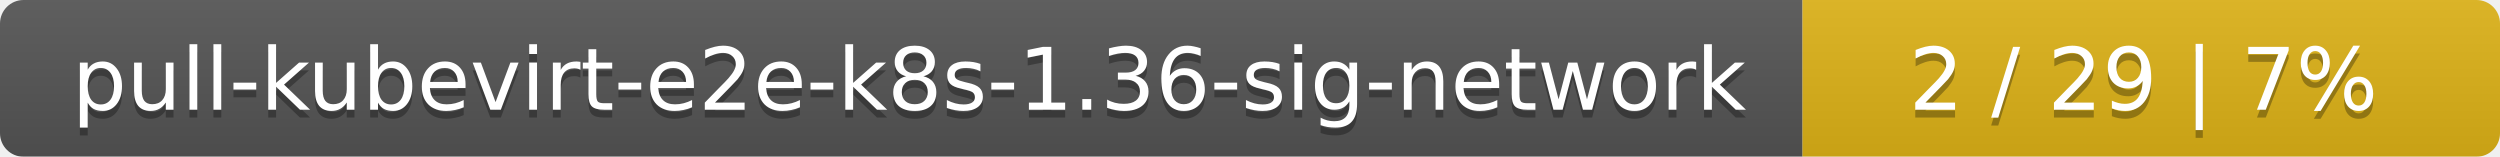
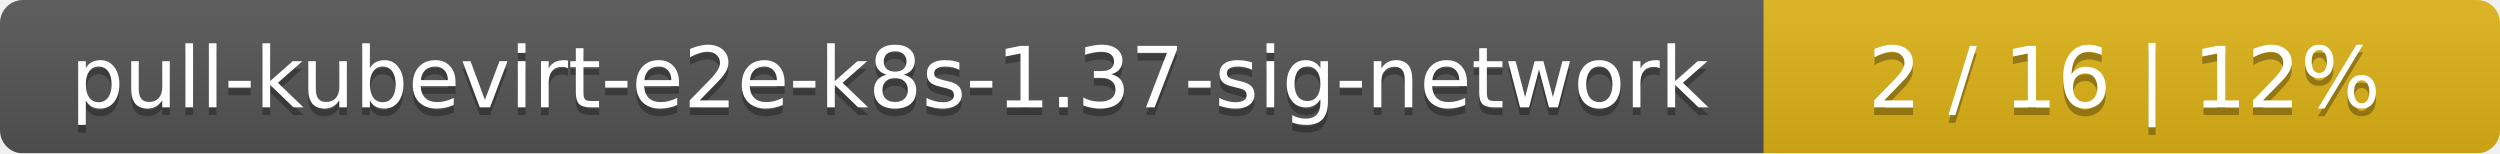
- <svg xmlns="http://www.w3.org/2000/svg" width="319" height="20">
+ <svg xmlns="http://www.w3.org/2000/svg" width="326" height="20">
  <linearGradient id="smooth" x2="0" y2="100%">
    <stop offset="0" stop-color="#bbb" stop-opacity=".1" />
    <stop offset="1" stop-opacity=".1" />
  </linearGradient>
  <mask id="round">
-     <rect width="319" height="20" rx="3" fill="#fff" />
+     <rect width="326" height="20" rx="3" fill="#fff" />
  </mask>
  <g mask="url(#round)">
    <rect width="230" height="20" fill="#555" />
-     <rect x="230" width="89" height="20" fill="#dfb317" />
-     <rect width="319" height="20" fill="url(#smooth)" />
+     <rect x="230" width="96" height="20" fill="#dfb317" />
+     <rect width="326" height="20" fill="url(#smooth)" />
  </g>
  <g fill="#fff" text-anchor="middle" font-family="DejaVu Sans,Verdana,Geneva,sans-serif" font-size="11">
-     <text x="116" y="15" fill="#010101" fill-opacity=".3">pull-kubevirt-e2e-k8s-1.36-sig-network</text>
-     <text x="116" y="14">pull-kubevirt-e2e-k8s-1.36-sig-network</text>
-     <text x="273.5" y="15" fill="#010101" fill-opacity=".3">2 / 29    |    7%</text>
-     <text x="273.5" y="14">2 / 29    |    7%</text>
+     <text x="116" y="15" fill="#010101" fill-opacity=".3">pull-kubevirt-e2e-k8s-1.37-sig-network</text>
+     <text x="116" y="14">pull-kubevirt-e2e-k8s-1.37-sig-network</text>
+     <text x="277" y="15" fill="#010101" fill-opacity=".3">2 / 16    |    12%</text>
+     <text x="277" y="14">2 / 16    |    12%</text>
  </g>
</svg>
